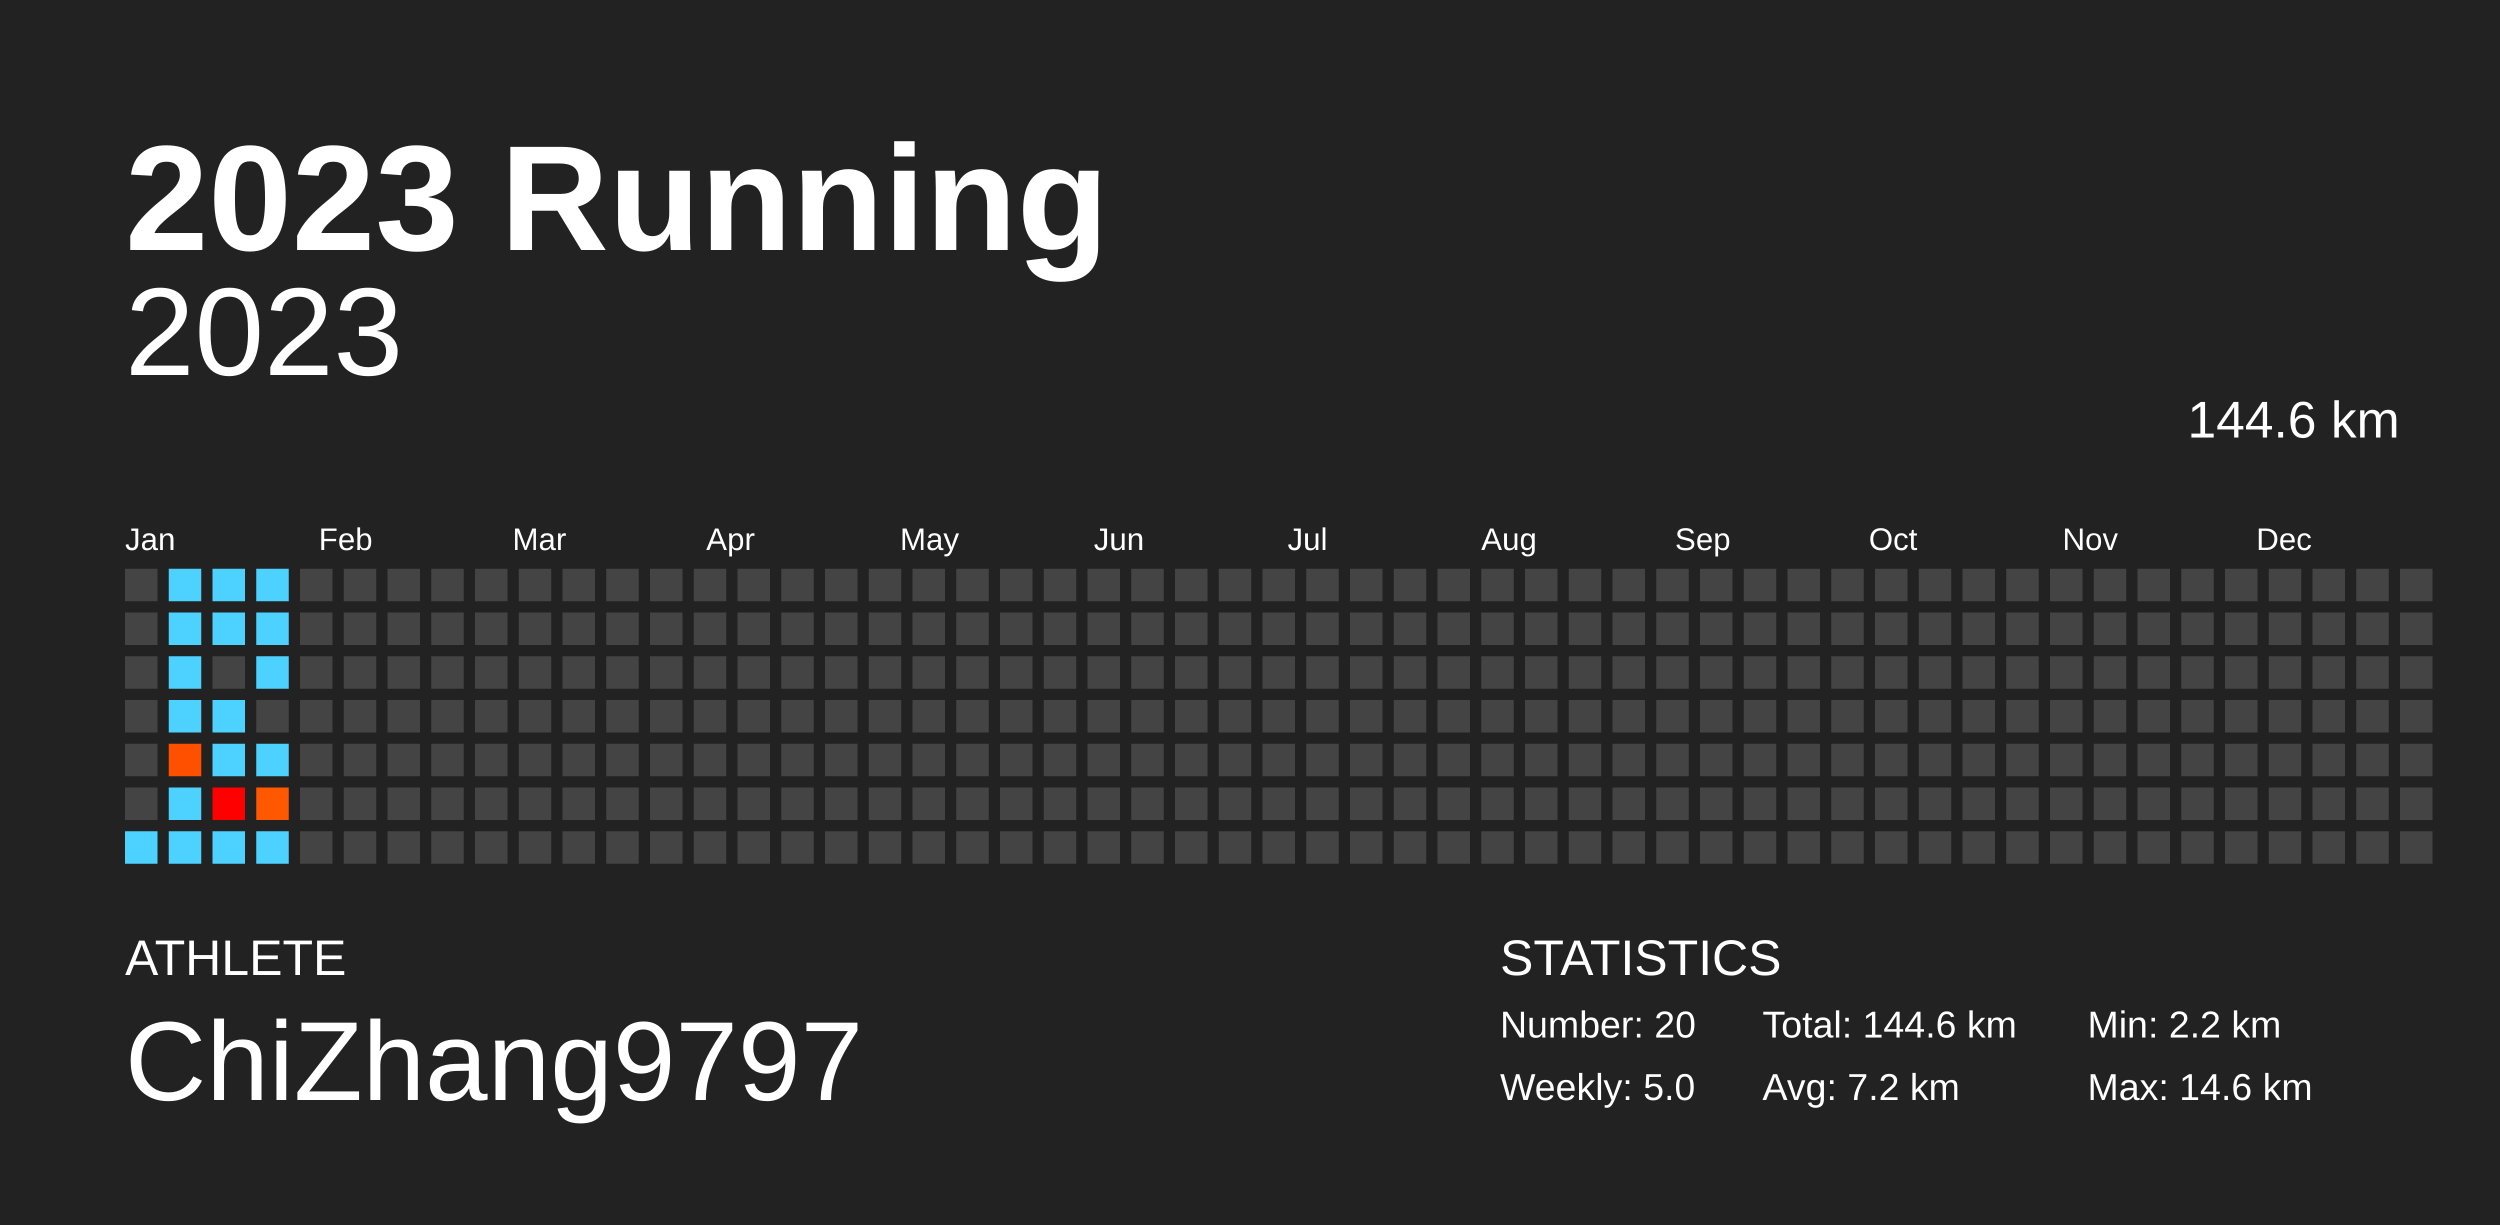
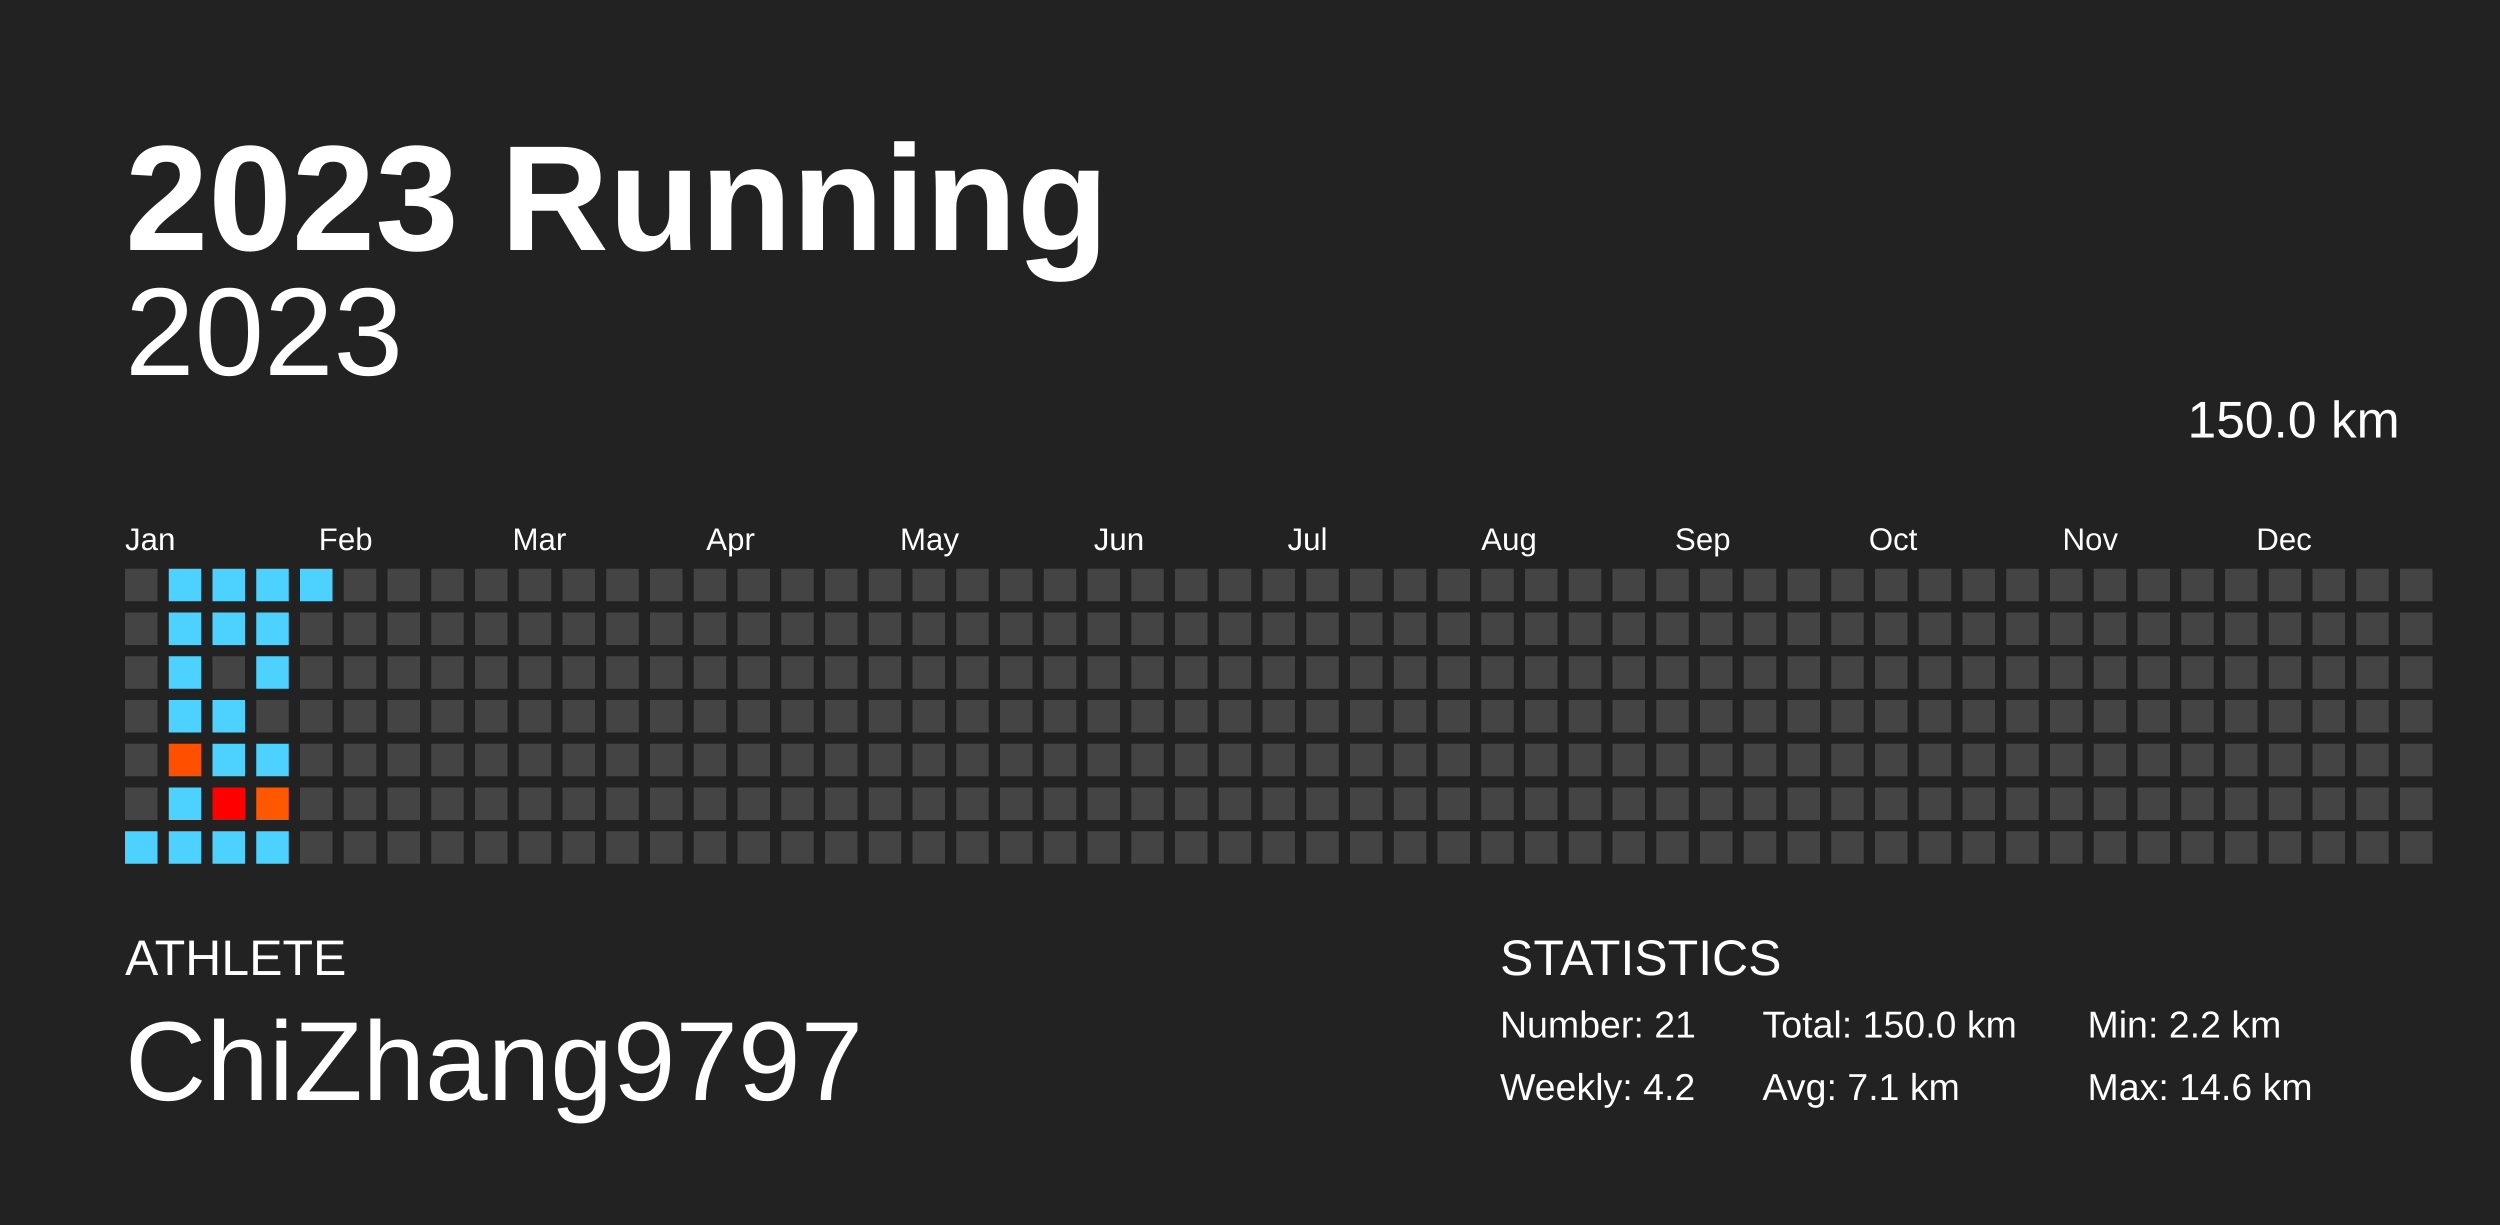
<svg xmlns="http://www.w3.org/2000/svg" baseProfile="full" height="98mm" version="1.1" viewBox="0,0,200,98" width="200mm">
  <defs />
  <rect fill="#222222" height="98" width="200" x="0" y="0" />
  <text fill="#FFFFFF" style="font-size:12px; font-family:Arial; font-weight:bold;" x="10" y="20">2023 Running</text>
  <text fill="#FFFFFF" style="font-size:4px; font-family:Arial" x="10" y="78">ATHLETE</text>
  <text fill="#FFFFFF" style="font-size:9px; font-family:Arial" x="10" y="88">ChiZhang9797</text>
  <text fill="#FFFFFF" style="font-size:4px; font-family:Arial" x="120" y="78">STATISTICS</text>
-   <text fill="#FFFFFF" style="font-size:3px; font-family:Arial" x="120" y="83">Number: 20</text>
-   <text fill="#FFFFFF" style="font-size:3px; font-family:Arial" x="120" y="88">Weekly: 5.0</text>
-   <text fill="#FFFFFF" style="font-size:3px; font-family:Arial" x="141" y="83">Total: 144.6 km</text>
-   <text fill="#FFFFFF" style="font-size:3px; font-family:Arial" x="141" y="88">Avg: 7.2 km</text>
+   <text fill="#FFFFFF" style="font-size:3px; font-family:Arial" x="120" y="83">Number: 21</text>
+   <text fill="#FFFFFF" style="font-size:3px; font-family:Arial" x="120" y="88">Weekly: 4.2</text>
+   <text fill="#FFFFFF" style="font-size:3px; font-family:Arial" x="141" y="83">Total: 150.0 km</text>
+   <text fill="#FFFFFF" style="font-size:3px; font-family:Arial" x="141" y="88">Avg: 7.1 km</text>
  <text fill="#FFFFFF" style="font-size:3px; font-family:Arial" x="167" y="83">Min: 2.2 km</text>
  <text fill="#FFFFFF" style="font-size:3px; font-family:Arial" x="167" y="88">Max: 14.6 km</text>
  <text alignment-baseline="hanging" fill="#FFFFFF" style="font-size:10.0px; font-family:Arial;" x="10" y="30">2023</text>
-   <text alignment-baseline="hanging" fill="#FFFFFF" style="font-size:4.125px; font-family:Arial;" x="175" y="35">144.6 km</text>
+   <text alignment-baseline="hanging" fill="#FFFFFF" style="font-size:4.125px; font-family:Arial;" x="175" y="35">150.0 km</text>
  <text fill="#FFFFFF" style="font-size:2.5px; font-family:Arial" x="10.0" y="44">Jan</text>
  <text fill="#FFFFFF" style="font-size:2.5px; font-family:Arial" x="25.5" y="44">Feb</text>
  <text fill="#FFFFFF" style="font-size:2.5px; font-family:Arial" x="41.0" y="44">Mar</text>
  <text fill="#FFFFFF" style="font-size:2.5px; font-family:Arial" x="56.5" y="44">Apr</text>
  <text fill="#FFFFFF" style="font-size:2.5px; font-family:Arial" x="72.0" y="44">May</text>
  <text fill="#FFFFFF" style="font-size:2.5px; font-family:Arial" x="87.5" y="44">Jun</text>
  <text fill="#FFFFFF" style="font-size:2.5px; font-family:Arial" x="103.0" y="44">Jul</text>
  <text fill="#FFFFFF" style="font-size:2.5px; font-family:Arial" x="118.5" y="44">Aug</text>
  <text fill="#FFFFFF" style="font-size:2.5px; font-family:Arial" x="134.0" y="44">Sep</text>
  <text fill="#FFFFFF" style="font-size:2.5px; font-family:Arial" x="149.5" y="44">Oct</text>
  <text fill="#FFFFFF" style="font-size:2.5px; font-family:Arial" x="165.0" y="44">Nov</text>
  <text fill="#FFFFFF" style="font-size:2.5px; font-family:Arial" x="180.5" y="44">Dec</text>
  <rect fill="#444444" height="2.6" width="2.6" x="10.0" y="45.5" />
  <rect fill="#444444" height="2.6" width="2.6" x="10.0" y="49.0" />
  <rect fill="#444444" height="2.6" width="2.6" x="10.0" y="52.5" />
  <rect fill="#444444" height="2.6" width="2.6" x="10.0" y="56.0" />
  <rect fill="#444444" height="2.6" width="2.6" x="10.0" y="59.5" />
  <rect fill="#444444" height="2.6" width="2.6" x="10.0" y="63.0" />
  <rect fill="#4dd2ff" height="2.6" width="2.6" x="10.0" y="66.5" />
  <rect fill="#4dd2ff" height="2.6" width="2.6" x="13.5" y="45.5" />
  <rect fill="#4dd2ff" height="2.6" width="2.6" x="13.5" y="49.0" />
  <rect fill="#4dd2ff" height="2.6" width="2.6" x="13.5" y="52.5" />
  <rect fill="#4dd2ff" height="2.6" width="2.6" x="13.5" y="56.0" />
  <rect fill="#ff5000" height="2.6" width="2.6" x="13.5" y="59.5" />
  <rect fill="#4dd2ff" height="2.6" width="2.6" x="13.5" y="63.0" />
  <rect fill="#4dd2ff" height="2.6" width="2.6" x="13.5" y="66.5" />
  <rect fill="#4dd2ff" height="2.6" width="2.6" x="17.0" y="45.5" />
  <rect fill="#4dd2ff" height="2.6" width="2.6" x="17.0" y="49.0" />
  <rect fill="#444444" height="2.6" width="2.6" x="17.0" y="52.5" />
  <rect fill="#4dd2ff" height="2.6" width="2.6" x="17.0" y="56.0" />
  <rect fill="#4dd2ff" height="2.6" width="2.6" x="17.0" y="59.5" />
  <rect fill="#ff0000" height="2.6" width="2.6" x="17.0" y="63.0" />
  <rect fill="#4dd2ff" height="2.6" width="2.6" x="17.0" y="66.5" />
  <rect fill="#4dd2ff" height="2.6" width="2.6" x="20.5" y="45.5" />
  <rect fill="#4dd2ff" height="2.6" width="2.6" x="20.5" y="49.0" />
  <rect fill="#4dd2ff" height="2.6" width="2.6" x="20.5" y="52.5" />
  <rect fill="#444444" height="2.6" width="2.6" x="20.5" y="56.0" />
  <rect fill="#4dd2ff" height="2.6" width="2.6" x="20.5" y="59.5" />
  <rect fill="#ff5800" height="2.6" width="2.6" x="20.5" y="63.0" />
  <rect fill="#4dd2ff" height="2.6" width="2.6" x="20.5" y="66.5" />
-   <rect fill="#444444" height="2.6" width="2.6" x="24.0" y="45.5" />
+   <rect fill="#4dd2ff" height="2.6" width="2.6" x="24.0" y="45.5" />
  <rect fill="#444444" height="2.6" width="2.6" x="24.0" y="49.0" />
  <rect fill="#444444" height="2.6" width="2.6" x="24.0" y="52.5" />
  <rect fill="#444444" height="2.6" width="2.6" x="24.0" y="56.0" />
  <rect fill="#444444" height="2.6" width="2.6" x="24.0" y="59.5" />
  <rect fill="#444444" height="2.6" width="2.6" x="24.0" y="63.0" />
  <rect fill="#444444" height="2.6" width="2.6" x="24.0" y="66.5" />
  <rect fill="#444444" height="2.6" width="2.6" x="27.5" y="45.5" />
  <rect fill="#444444" height="2.6" width="2.6" x="27.5" y="49.0" />
  <rect fill="#444444" height="2.6" width="2.6" x="27.5" y="52.5" />
  <rect fill="#444444" height="2.6" width="2.6" x="27.5" y="56.0" />
  <rect fill="#444444" height="2.6" width="2.6" x="27.5" y="59.5" />
  <rect fill="#444444" height="2.6" width="2.6" x="27.5" y="63.0" />
  <rect fill="#444444" height="2.6" width="2.6" x="27.5" y="66.5" />
  <rect fill="#444444" height="2.6" width="2.6" x="31.0" y="45.5" />
  <rect fill="#444444" height="2.6" width="2.6" x="31.0" y="49.0" />
  <rect fill="#444444" height="2.6" width="2.6" x="31.0" y="52.5" />
  <rect fill="#444444" height="2.6" width="2.6" x="31.0" y="56.0" />
  <rect fill="#444444" height="2.6" width="2.6" x="31.0" y="59.5" />
  <rect fill="#444444" height="2.6" width="2.6" x="31.0" y="63.0" />
  <rect fill="#444444" height="2.6" width="2.6" x="31.0" y="66.5" />
  <rect fill="#444444" height="2.6" width="2.6" x="34.5" y="45.5" />
  <rect fill="#444444" height="2.6" width="2.6" x="34.5" y="49.0" />
  <rect fill="#444444" height="2.6" width="2.6" x="34.5" y="52.5" />
  <rect fill="#444444" height="2.6" width="2.6" x="34.5" y="56.0" />
  <rect fill="#444444" height="2.6" width="2.6" x="34.5" y="59.5" />
  <rect fill="#444444" height="2.6" width="2.6" x="34.5" y="63.0" />
  <rect fill="#444444" height="2.6" width="2.6" x="34.5" y="66.5" />
  <rect fill="#444444" height="2.6" width="2.6" x="38.0" y="45.5" />
  <rect fill="#444444" height="2.6" width="2.6" x="38.0" y="49.0" />
  <rect fill="#444444" height="2.6" width="2.6" x="38.0" y="52.5" />
  <rect fill="#444444" height="2.6" width="2.6" x="38.0" y="56.0" />
  <rect fill="#444444" height="2.6" width="2.6" x="38.0" y="59.5" />
  <rect fill="#444444" height="2.6" width="2.6" x="38.0" y="63.0" />
  <rect fill="#444444" height="2.6" width="2.6" x="38.0" y="66.5" />
  <rect fill="#444444" height="2.6" width="2.6" x="41.5" y="45.5" />
  <rect fill="#444444" height="2.6" width="2.6" x="41.5" y="49.0" />
  <rect fill="#444444" height="2.6" width="2.6" x="41.5" y="52.5" />
  <rect fill="#444444" height="2.6" width="2.6" x="41.5" y="56.0" />
  <rect fill="#444444" height="2.6" width="2.6" x="41.5" y="59.5" />
  <rect fill="#444444" height="2.6" width="2.6" x="41.5" y="63.0" />
  <rect fill="#444444" height="2.6" width="2.6" x="41.5" y="66.5" />
  <rect fill="#444444" height="2.6" width="2.6" x="45.0" y="45.5" />
  <rect fill="#444444" height="2.6" width="2.6" x="45.0" y="49.0" />
  <rect fill="#444444" height="2.6" width="2.6" x="45.0" y="52.5" />
  <rect fill="#444444" height="2.6" width="2.6" x="45.0" y="56.0" />
  <rect fill="#444444" height="2.6" width="2.6" x="45.0" y="59.5" />
  <rect fill="#444444" height="2.6" width="2.6" x="45.0" y="63.0" />
  <rect fill="#444444" height="2.6" width="2.6" x="45.0" y="66.5" />
  <rect fill="#444444" height="2.6" width="2.6" x="48.5" y="45.5" />
  <rect fill="#444444" height="2.6" width="2.6" x="48.5" y="49.0" />
  <rect fill="#444444" height="2.6" width="2.6" x="48.5" y="52.5" />
  <rect fill="#444444" height="2.6" width="2.6" x="48.5" y="56.0" />
  <rect fill="#444444" height="2.6" width="2.6" x="48.5" y="59.5" />
  <rect fill="#444444" height="2.6" width="2.6" x="48.5" y="63.0" />
  <rect fill="#444444" height="2.6" width="2.6" x="48.5" y="66.5" />
  <rect fill="#444444" height="2.6" width="2.6" x="52.0" y="45.5" />
  <rect fill="#444444" height="2.6" width="2.6" x="52.0" y="49.0" />
  <rect fill="#444444" height="2.6" width="2.6" x="52.0" y="52.5" />
  <rect fill="#444444" height="2.6" width="2.6" x="52.0" y="56.0" />
  <rect fill="#444444" height="2.6" width="2.6" x="52.0" y="59.5" />
  <rect fill="#444444" height="2.6" width="2.6" x="52.0" y="63.0" />
  <rect fill="#444444" height="2.6" width="2.6" x="52.0" y="66.5" />
  <rect fill="#444444" height="2.6" width="2.6" x="55.5" y="45.5" />
  <rect fill="#444444" height="2.6" width="2.6" x="55.5" y="49.0" />
  <rect fill="#444444" height="2.6" width="2.6" x="55.5" y="52.5" />
  <rect fill="#444444" height="2.6" width="2.6" x="55.5" y="56.0" />
  <rect fill="#444444" height="2.6" width="2.6" x="55.5" y="59.5" />
  <rect fill="#444444" height="2.6" width="2.6" x="55.5" y="63.0" />
  <rect fill="#444444" height="2.6" width="2.6" x="55.5" y="66.5" />
  <rect fill="#444444" height="2.6" width="2.6" x="59.0" y="45.5" />
  <rect fill="#444444" height="2.6" width="2.6" x="59.0" y="49.0" />
  <rect fill="#444444" height="2.6" width="2.6" x="59.0" y="52.5" />
  <rect fill="#444444" height="2.6" width="2.6" x="59.0" y="56.0" />
  <rect fill="#444444" height="2.6" width="2.6" x="59.0" y="59.5" />
  <rect fill="#444444" height="2.6" width="2.6" x="59.0" y="63.0" />
  <rect fill="#444444" height="2.6" width="2.6" x="59.0" y="66.5" />
  <rect fill="#444444" height="2.6" width="2.6" x="62.5" y="45.5" />
  <rect fill="#444444" height="2.6" width="2.6" x="62.5" y="49.0" />
  <rect fill="#444444" height="2.6" width="2.6" x="62.5" y="52.5" />
  <rect fill="#444444" height="2.6" width="2.6" x="62.5" y="56.0" />
  <rect fill="#444444" height="2.6" width="2.6" x="62.5" y="59.5" />
  <rect fill="#444444" height="2.6" width="2.6" x="62.5" y="63.0" />
  <rect fill="#444444" height="2.6" width="2.6" x="62.5" y="66.5" />
  <rect fill="#444444" height="2.6" width="2.6" x="66.0" y="45.5" />
  <rect fill="#444444" height="2.6" width="2.6" x="66.0" y="49.0" />
  <rect fill="#444444" height="2.6" width="2.6" x="66.0" y="52.5" />
  <rect fill="#444444" height="2.6" width="2.6" x="66.0" y="56.0" />
  <rect fill="#444444" height="2.6" width="2.6" x="66.0" y="59.5" />
  <rect fill="#444444" height="2.6" width="2.6" x="66.0" y="63.0" />
  <rect fill="#444444" height="2.6" width="2.6" x="66.0" y="66.5" />
  <rect fill="#444444" height="2.6" width="2.6" x="69.5" y="45.5" />
  <rect fill="#444444" height="2.6" width="2.6" x="69.5" y="49.0" />
  <rect fill="#444444" height="2.6" width="2.6" x="69.5" y="52.5" />
  <rect fill="#444444" height="2.6" width="2.6" x="69.5" y="56.0" />
  <rect fill="#444444" height="2.6" width="2.6" x="69.5" y="59.5" />
  <rect fill="#444444" height="2.6" width="2.6" x="69.5" y="63.0" />
  <rect fill="#444444" height="2.6" width="2.6" x="69.5" y="66.5" />
  <rect fill="#444444" height="2.6" width="2.6" x="73.0" y="45.5" />
  <rect fill="#444444" height="2.6" width="2.6" x="73.0" y="49.0" />
  <rect fill="#444444" height="2.6" width="2.6" x="73.0" y="52.5" />
  <rect fill="#444444" height="2.6" width="2.6" x="73.0" y="56.0" />
  <rect fill="#444444" height="2.6" width="2.6" x="73.0" y="59.5" />
  <rect fill="#444444" height="2.6" width="2.6" x="73.0" y="63.0" />
  <rect fill="#444444" height="2.6" width="2.6" x="73.0" y="66.5" />
  <rect fill="#444444" height="2.6" width="2.6" x="76.5" y="45.5" />
  <rect fill="#444444" height="2.6" width="2.6" x="76.5" y="49.0" />
  <rect fill="#444444" height="2.6" width="2.6" x="76.5" y="52.5" />
  <rect fill="#444444" height="2.6" width="2.6" x="76.5" y="56.0" />
  <rect fill="#444444" height="2.6" width="2.6" x="76.5" y="59.5" />
  <rect fill="#444444" height="2.6" width="2.6" x="76.5" y="63.0" />
  <rect fill="#444444" height="2.6" width="2.6" x="76.5" y="66.5" />
  <rect fill="#444444" height="2.6" width="2.6" x="80.0" y="45.5" />
  <rect fill="#444444" height="2.6" width="2.6" x="80.0" y="49.0" />
  <rect fill="#444444" height="2.6" width="2.6" x="80.0" y="52.5" />
  <rect fill="#444444" height="2.6" width="2.6" x="80.0" y="56.0" />
  <rect fill="#444444" height="2.6" width="2.6" x="80.0" y="59.5" />
  <rect fill="#444444" height="2.6" width="2.6" x="80.0" y="63.0" />
  <rect fill="#444444" height="2.6" width="2.6" x="80.0" y="66.5" />
  <rect fill="#444444" height="2.6" width="2.6" x="83.5" y="45.5" />
  <rect fill="#444444" height="2.6" width="2.6" x="83.5" y="49.0" />
  <rect fill="#444444" height="2.6" width="2.6" x="83.5" y="52.5" />
  <rect fill="#444444" height="2.6" width="2.6" x="83.5" y="56.0" />
  <rect fill="#444444" height="2.6" width="2.6" x="83.5" y="59.5" />
  <rect fill="#444444" height="2.6" width="2.6" x="83.5" y="63.0" />
  <rect fill="#444444" height="2.6" width="2.6" x="83.5" y="66.5" />
  <rect fill="#444444" height="2.6" width="2.6" x="87.0" y="45.5" />
  <rect fill="#444444" height="2.6" width="2.6" x="87.0" y="49.0" />
  <rect fill="#444444" height="2.6" width="2.6" x="87.0" y="52.5" />
  <rect fill="#444444" height="2.6" width="2.6" x="87.0" y="56.0" />
  <rect fill="#444444" height="2.6" width="2.6" x="87.0" y="59.5" />
  <rect fill="#444444" height="2.6" width="2.6" x="87.0" y="63.0" />
  <rect fill="#444444" height="2.6" width="2.6" x="87.0" y="66.5" />
  <rect fill="#444444" height="2.6" width="2.6" x="90.5" y="45.5" />
  <rect fill="#444444" height="2.6" width="2.6" x="90.5" y="49.0" />
  <rect fill="#444444" height="2.6" width="2.6" x="90.5" y="52.5" />
  <rect fill="#444444" height="2.6" width="2.6" x="90.5" y="56.0" />
  <rect fill="#444444" height="2.6" width="2.6" x="90.5" y="59.5" />
  <rect fill="#444444" height="2.6" width="2.6" x="90.5" y="63.0" />
  <rect fill="#444444" height="2.6" width="2.6" x="90.5" y="66.5" />
  <rect fill="#444444" height="2.6" width="2.6" x="94.0" y="45.5" />
  <rect fill="#444444" height="2.6" width="2.6" x="94.0" y="49.0" />
  <rect fill="#444444" height="2.6" width="2.6" x="94.0" y="52.5" />
  <rect fill="#444444" height="2.6" width="2.6" x="94.0" y="56.0" />
  <rect fill="#444444" height="2.6" width="2.6" x="94.0" y="59.5" />
  <rect fill="#444444" height="2.6" width="2.6" x="94.0" y="63.0" />
  <rect fill="#444444" height="2.6" width="2.6" x="94.0" y="66.5" />
  <rect fill="#444444" height="2.6" width="2.6" x="97.5" y="45.5" />
  <rect fill="#444444" height="2.6" width="2.6" x="97.5" y="49.0" />
  <rect fill="#444444" height="2.6" width="2.6" x="97.5" y="52.5" />
  <rect fill="#444444" height="2.6" width="2.6" x="97.5" y="56.0" />
  <rect fill="#444444" height="2.6" width="2.6" x="97.5" y="59.5" />
  <rect fill="#444444" height="2.6" width="2.6" x="97.5" y="63.0" />
  <rect fill="#444444" height="2.6" width="2.6" x="97.5" y="66.5" />
  <rect fill="#444444" height="2.6" width="2.6" x="101.0" y="45.5" />
  <rect fill="#444444" height="2.6" width="2.6" x="101.0" y="49.0" />
  <rect fill="#444444" height="2.6" width="2.6" x="101.0" y="52.5" />
  <rect fill="#444444" height="2.6" width="2.6" x="101.0" y="56.0" />
  <rect fill="#444444" height="2.6" width="2.6" x="101.0" y="59.5" />
  <rect fill="#444444" height="2.6" width="2.6" x="101.0" y="63.0" />
  <rect fill="#444444" height="2.6" width="2.6" x="101.0" y="66.5" />
  <rect fill="#444444" height="2.6" width="2.6" x="104.5" y="45.5" />
  <rect fill="#444444" height="2.6" width="2.6" x="104.5" y="49.0" />
  <rect fill="#444444" height="2.6" width="2.6" x="104.5" y="52.5" />
  <rect fill="#444444" height="2.6" width="2.6" x="104.5" y="56.0" />
  <rect fill="#444444" height="2.6" width="2.6" x="104.5" y="59.5" />
  <rect fill="#444444" height="2.6" width="2.6" x="104.5" y="63.0" />
  <rect fill="#444444" height="2.6" width="2.6" x="104.5" y="66.5" />
  <rect fill="#444444" height="2.6" width="2.6" x="108.0" y="45.5" />
  <rect fill="#444444" height="2.6" width="2.6" x="108.0" y="49.0" />
  <rect fill="#444444" height="2.6" width="2.6" x="108.0" y="52.5" />
  <rect fill="#444444" height="2.6" width="2.6" x="108.0" y="56.0" />
  <rect fill="#444444" height="2.6" width="2.6" x="108.0" y="59.5" />
  <rect fill="#444444" height="2.6" width="2.6" x="108.0" y="63.0" />
  <rect fill="#444444" height="2.6" width="2.6" x="108.0" y="66.5" />
  <rect fill="#444444" height="2.6" width="2.6" x="111.5" y="45.5" />
  <rect fill="#444444" height="2.6" width="2.6" x="111.5" y="49.0" />
  <rect fill="#444444" height="2.6" width="2.6" x="111.5" y="52.5" />
  <rect fill="#444444" height="2.6" width="2.6" x="111.5" y="56.0" />
  <rect fill="#444444" height="2.6" width="2.6" x="111.5" y="59.5" />
  <rect fill="#444444" height="2.6" width="2.6" x="111.5" y="63.0" />
  <rect fill="#444444" height="2.6" width="2.6" x="111.5" y="66.5" />
  <rect fill="#444444" height="2.6" width="2.6" x="115.0" y="45.5" />
  <rect fill="#444444" height="2.6" width="2.6" x="115.0" y="49.0" />
  <rect fill="#444444" height="2.6" width="2.6" x="115.0" y="52.5" />
  <rect fill="#444444" height="2.6" width="2.6" x="115.0" y="56.0" />
  <rect fill="#444444" height="2.6" width="2.6" x="115.0" y="59.5" />
  <rect fill="#444444" height="2.6" width="2.6" x="115.0" y="63.0" />
  <rect fill="#444444" height="2.6" width="2.6" x="115.0" y="66.5" />
  <rect fill="#444444" height="2.6" width="2.6" x="118.5" y="45.5" />
  <rect fill="#444444" height="2.6" width="2.6" x="118.5" y="49.0" />
  <rect fill="#444444" height="2.6" width="2.6" x="118.5" y="52.5" />
  <rect fill="#444444" height="2.6" width="2.6" x="118.5" y="56.0" />
  <rect fill="#444444" height="2.6" width="2.6" x="118.5" y="59.5" />
  <rect fill="#444444" height="2.6" width="2.6" x="118.5" y="63.0" />
  <rect fill="#444444" height="2.6" width="2.6" x="118.5" y="66.5" />
  <rect fill="#444444" height="2.6" width="2.6" x="122.0" y="45.5" />
  <rect fill="#444444" height="2.6" width="2.6" x="122.0" y="49.0" />
  <rect fill="#444444" height="2.6" width="2.6" x="122.0" y="52.5" />
  <rect fill="#444444" height="2.6" width="2.6" x="122.0" y="56.0" />
  <rect fill="#444444" height="2.6" width="2.6" x="122.0" y="59.5" />
  <rect fill="#444444" height="2.6" width="2.6" x="122.0" y="63.0" />
  <rect fill="#444444" height="2.6" width="2.6" x="122.0" y="66.5" />
  <rect fill="#444444" height="2.6" width="2.6" x="125.5" y="45.5" />
  <rect fill="#444444" height="2.6" width="2.6" x="125.5" y="49.0" />
  <rect fill="#444444" height="2.6" width="2.6" x="125.5" y="52.5" />
  <rect fill="#444444" height="2.6" width="2.6" x="125.5" y="56.0" />
  <rect fill="#444444" height="2.6" width="2.6" x="125.5" y="59.5" />
  <rect fill="#444444" height="2.6" width="2.6" x="125.5" y="63.0" />
  <rect fill="#444444" height="2.6" width="2.6" x="125.5" y="66.5" />
  <rect fill="#444444" height="2.6" width="2.6" x="129.0" y="45.5" />
  <rect fill="#444444" height="2.6" width="2.6" x="129.0" y="49.0" />
  <rect fill="#444444" height="2.6" width="2.6" x="129.0" y="52.5" />
  <rect fill="#444444" height="2.6" width="2.6" x="129.0" y="56.0" />
  <rect fill="#444444" height="2.6" width="2.6" x="129.0" y="59.5" />
  <rect fill="#444444" height="2.6" width="2.6" x="129.0" y="63.0" />
  <rect fill="#444444" height="2.6" width="2.6" x="129.0" y="66.5" />
  <rect fill="#444444" height="2.6" width="2.6" x="132.5" y="45.5" />
  <rect fill="#444444" height="2.6" width="2.6" x="132.5" y="49.0" />
  <rect fill="#444444" height="2.6" width="2.6" x="132.5" y="52.5" />
  <rect fill="#444444" height="2.6" width="2.6" x="132.5" y="56.0" />
  <rect fill="#444444" height="2.6" width="2.6" x="132.5" y="59.5" />
  <rect fill="#444444" height="2.6" width="2.6" x="132.5" y="63.0" />
  <rect fill="#444444" height="2.6" width="2.6" x="132.5" y="66.5" />
  <rect fill="#444444" height="2.6" width="2.6" x="136.0" y="45.5" />
  <rect fill="#444444" height="2.6" width="2.6" x="136.0" y="49.0" />
  <rect fill="#444444" height="2.6" width="2.6" x="136.0" y="52.5" />
  <rect fill="#444444" height="2.6" width="2.6" x="136.0" y="56.0" />
  <rect fill="#444444" height="2.6" width="2.6" x="136.0" y="59.5" />
  <rect fill="#444444" height="2.6" width="2.6" x="136.0" y="63.0" />
  <rect fill="#444444" height="2.6" width="2.6" x="136.0" y="66.5" />
  <rect fill="#444444" height="2.6" width="2.6" x="139.5" y="45.5" />
  <rect fill="#444444" height="2.6" width="2.6" x="139.5" y="49.0" />
  <rect fill="#444444" height="2.6" width="2.6" x="139.5" y="52.5" />
  <rect fill="#444444" height="2.6" width="2.6" x="139.5" y="56.0" />
  <rect fill="#444444" height="2.6" width="2.6" x="139.5" y="59.5" />
  <rect fill="#444444" height="2.6" width="2.6" x="139.5" y="63.0" />
  <rect fill="#444444" height="2.6" width="2.6" x="139.5" y="66.5" />
  <rect fill="#444444" height="2.6" width="2.6" x="143.0" y="45.5" />
  <rect fill="#444444" height="2.6" width="2.6" x="143.0" y="49.0" />
  <rect fill="#444444" height="2.6" width="2.6" x="143.0" y="52.5" />
  <rect fill="#444444" height="2.6" width="2.6" x="143.0" y="56.0" />
  <rect fill="#444444" height="2.6" width="2.6" x="143.0" y="59.5" />
  <rect fill="#444444" height="2.6" width="2.6" x="143.0" y="63.0" />
  <rect fill="#444444" height="2.6" width="2.6" x="143.0" y="66.5" />
  <rect fill="#444444" height="2.6" width="2.6" x="146.5" y="45.5" />
  <rect fill="#444444" height="2.6" width="2.6" x="146.5" y="49.0" />
  <rect fill="#444444" height="2.6" width="2.6" x="146.5" y="52.5" />
  <rect fill="#444444" height="2.6" width="2.6" x="146.5" y="56.0" />
  <rect fill="#444444" height="2.6" width="2.6" x="146.5" y="59.5" />
  <rect fill="#444444" height="2.6" width="2.6" x="146.5" y="63.0" />
  <rect fill="#444444" height="2.6" width="2.6" x="146.5" y="66.5" />
  <rect fill="#444444" height="2.6" width="2.6" x="150.0" y="45.5" />
  <rect fill="#444444" height="2.6" width="2.6" x="150.0" y="49.0" />
  <rect fill="#444444" height="2.6" width="2.6" x="150.0" y="52.5" />
  <rect fill="#444444" height="2.6" width="2.6" x="150.0" y="56.0" />
  <rect fill="#444444" height="2.6" width="2.6" x="150.0" y="59.5" />
  <rect fill="#444444" height="2.6" width="2.6" x="150.0" y="63.0" />
  <rect fill="#444444" height="2.6" width="2.6" x="150.0" y="66.5" />
  <rect fill="#444444" height="2.6" width="2.6" x="153.5" y="45.5" />
  <rect fill="#444444" height="2.6" width="2.6" x="153.5" y="49.0" />
  <rect fill="#444444" height="2.6" width="2.6" x="153.5" y="52.5" />
  <rect fill="#444444" height="2.6" width="2.6" x="153.5" y="56.0" />
  <rect fill="#444444" height="2.6" width="2.6" x="153.5" y="59.5" />
  <rect fill="#444444" height="2.6" width="2.6" x="153.5" y="63.0" />
  <rect fill="#444444" height="2.6" width="2.6" x="153.5" y="66.5" />
  <rect fill="#444444" height="2.6" width="2.6" x="157.0" y="45.5" />
  <rect fill="#444444" height="2.6" width="2.6" x="157.0" y="49.0" />
  <rect fill="#444444" height="2.6" width="2.6" x="157.0" y="52.5" />
  <rect fill="#444444" height="2.6" width="2.6" x="157.0" y="56.0" />
  <rect fill="#444444" height="2.6" width="2.6" x="157.0" y="59.5" />
  <rect fill="#444444" height="2.6" width="2.6" x="157.0" y="63.0" />
  <rect fill="#444444" height="2.6" width="2.6" x="157.0" y="66.5" />
  <rect fill="#444444" height="2.6" width="2.6" x="160.5" y="45.5" />
  <rect fill="#444444" height="2.6" width="2.6" x="160.5" y="49.0" />
  <rect fill="#444444" height="2.6" width="2.6" x="160.5" y="52.5" />
  <rect fill="#444444" height="2.6" width="2.6" x="160.5" y="56.0" />
  <rect fill="#444444" height="2.6" width="2.6" x="160.5" y="59.5" />
  <rect fill="#444444" height="2.6" width="2.6" x="160.5" y="63.0" />
  <rect fill="#444444" height="2.6" width="2.6" x="160.5" y="66.5" />
  <rect fill="#444444" height="2.6" width="2.6" x="164.0" y="45.5" />
  <rect fill="#444444" height="2.6" width="2.6" x="164.0" y="49.0" />
  <rect fill="#444444" height="2.6" width="2.6" x="164.0" y="52.5" />
  <rect fill="#444444" height="2.6" width="2.6" x="164.0" y="56.0" />
  <rect fill="#444444" height="2.6" width="2.6" x="164.0" y="59.5" />
  <rect fill="#444444" height="2.6" width="2.6" x="164.0" y="63.0" />
  <rect fill="#444444" height="2.6" width="2.6" x="164.0" y="66.5" />
  <rect fill="#444444" height="2.6" width="2.6" x="167.5" y="45.5" />
  <rect fill="#444444" height="2.6" width="2.6" x="167.5" y="49.0" />
  <rect fill="#444444" height="2.6" width="2.6" x="167.5" y="52.5" />
  <rect fill="#444444" height="2.6" width="2.6" x="167.5" y="56.0" />
  <rect fill="#444444" height="2.6" width="2.6" x="167.5" y="59.5" />
  <rect fill="#444444" height="2.6" width="2.6" x="167.5" y="63.0" />
  <rect fill="#444444" height="2.6" width="2.6" x="167.5" y="66.5" />
  <rect fill="#444444" height="2.6" width="2.6" x="171.0" y="45.5" />
  <rect fill="#444444" height="2.6" width="2.6" x="171.0" y="49.0" />
  <rect fill="#444444" height="2.6" width="2.6" x="171.0" y="52.5" />
  <rect fill="#444444" height="2.6" width="2.6" x="171.0" y="56.0" />
  <rect fill="#444444" height="2.6" width="2.6" x="171.0" y="59.5" />
  <rect fill="#444444" height="2.6" width="2.6" x="171.0" y="63.0" />
  <rect fill="#444444" height="2.6" width="2.6" x="171.0" y="66.5" />
  <rect fill="#444444" height="2.6" width="2.6" x="174.5" y="45.5" />
  <rect fill="#444444" height="2.6" width="2.6" x="174.5" y="49.0" />
  <rect fill="#444444" height="2.6" width="2.6" x="174.5" y="52.5" />
  <rect fill="#444444" height="2.6" width="2.6" x="174.5" y="56.0" />
  <rect fill="#444444" height="2.6" width="2.6" x="174.5" y="59.5" />
  <rect fill="#444444" height="2.6" width="2.6" x="174.5" y="63.0" />
  <rect fill="#444444" height="2.6" width="2.6" x="174.5" y="66.5" />
  <rect fill="#444444" height="2.6" width="2.6" x="178.0" y="45.5" />
  <rect fill="#444444" height="2.6" width="2.6" x="178.0" y="49.0" />
  <rect fill="#444444" height="2.6" width="2.6" x="178.0" y="52.5" />
  <rect fill="#444444" height="2.6" width="2.6" x="178.0" y="56.0" />
  <rect fill="#444444" height="2.6" width="2.6" x="178.0" y="59.5" />
  <rect fill="#444444" height="2.6" width="2.6" x="178.0" y="63.0" />
  <rect fill="#444444" height="2.6" width="2.6" x="178.0" y="66.5" />
  <rect fill="#444444" height="2.6" width="2.6" x="181.5" y="45.5" />
  <rect fill="#444444" height="2.6" width="2.6" x="181.5" y="49.0" />
  <rect fill="#444444" height="2.6" width="2.6" x="181.5" y="52.5" />
  <rect fill="#444444" height="2.6" width="2.6" x="181.5" y="56.0" />
  <rect fill="#444444" height="2.6" width="2.6" x="181.5" y="59.5" />
  <rect fill="#444444" height="2.6" width="2.6" x="181.5" y="63.0" />
  <rect fill="#444444" height="2.6" width="2.6" x="181.5" y="66.5" />
  <rect fill="#444444" height="2.6" width="2.6" x="185.0" y="45.5" />
  <rect fill="#444444" height="2.6" width="2.6" x="185.0" y="49.0" />
  <rect fill="#444444" height="2.6" width="2.6" x="185.0" y="52.5" />
  <rect fill="#444444" height="2.6" width="2.6" x="185.0" y="56.0" />
  <rect fill="#444444" height="2.6" width="2.6" x="185.0" y="59.5" />
  <rect fill="#444444" height="2.6" width="2.6" x="185.0" y="63.0" />
  <rect fill="#444444" height="2.6" width="2.6" x="185.0" y="66.5" />
  <rect fill="#444444" height="2.6" width="2.6" x="188.5" y="45.5" />
  <rect fill="#444444" height="2.6" width="2.6" x="188.5" y="49.0" />
  <rect fill="#444444" height="2.6" width="2.6" x="188.5" y="52.5" />
  <rect fill="#444444" height="2.6" width="2.6" x="188.5" y="56.0" />
  <rect fill="#444444" height="2.6" width="2.6" x="188.5" y="59.5" />
  <rect fill="#444444" height="2.6" width="2.6" x="188.5" y="63.0" />
  <rect fill="#444444" height="2.6" width="2.6" x="188.5" y="66.5" />
  <rect fill="#444444" height="2.6" width="2.6" x="192.0" y="45.5" />
  <rect fill="#444444" height="2.6" width="2.6" x="192.0" y="49.0" />
  <rect fill="#444444" height="2.6" width="2.6" x="192.0" y="52.5" />
  <rect fill="#444444" height="2.6" width="2.6" x="192.0" y="56.0" />
  <rect fill="#444444" height="2.6" width="2.6" x="192.0" y="59.5" />
  <rect fill="#444444" height="2.6" width="2.6" x="192.0" y="63.0" />
  <rect fill="#444444" height="2.6" width="2.6" x="192.0" y="66.5" />
</svg>
